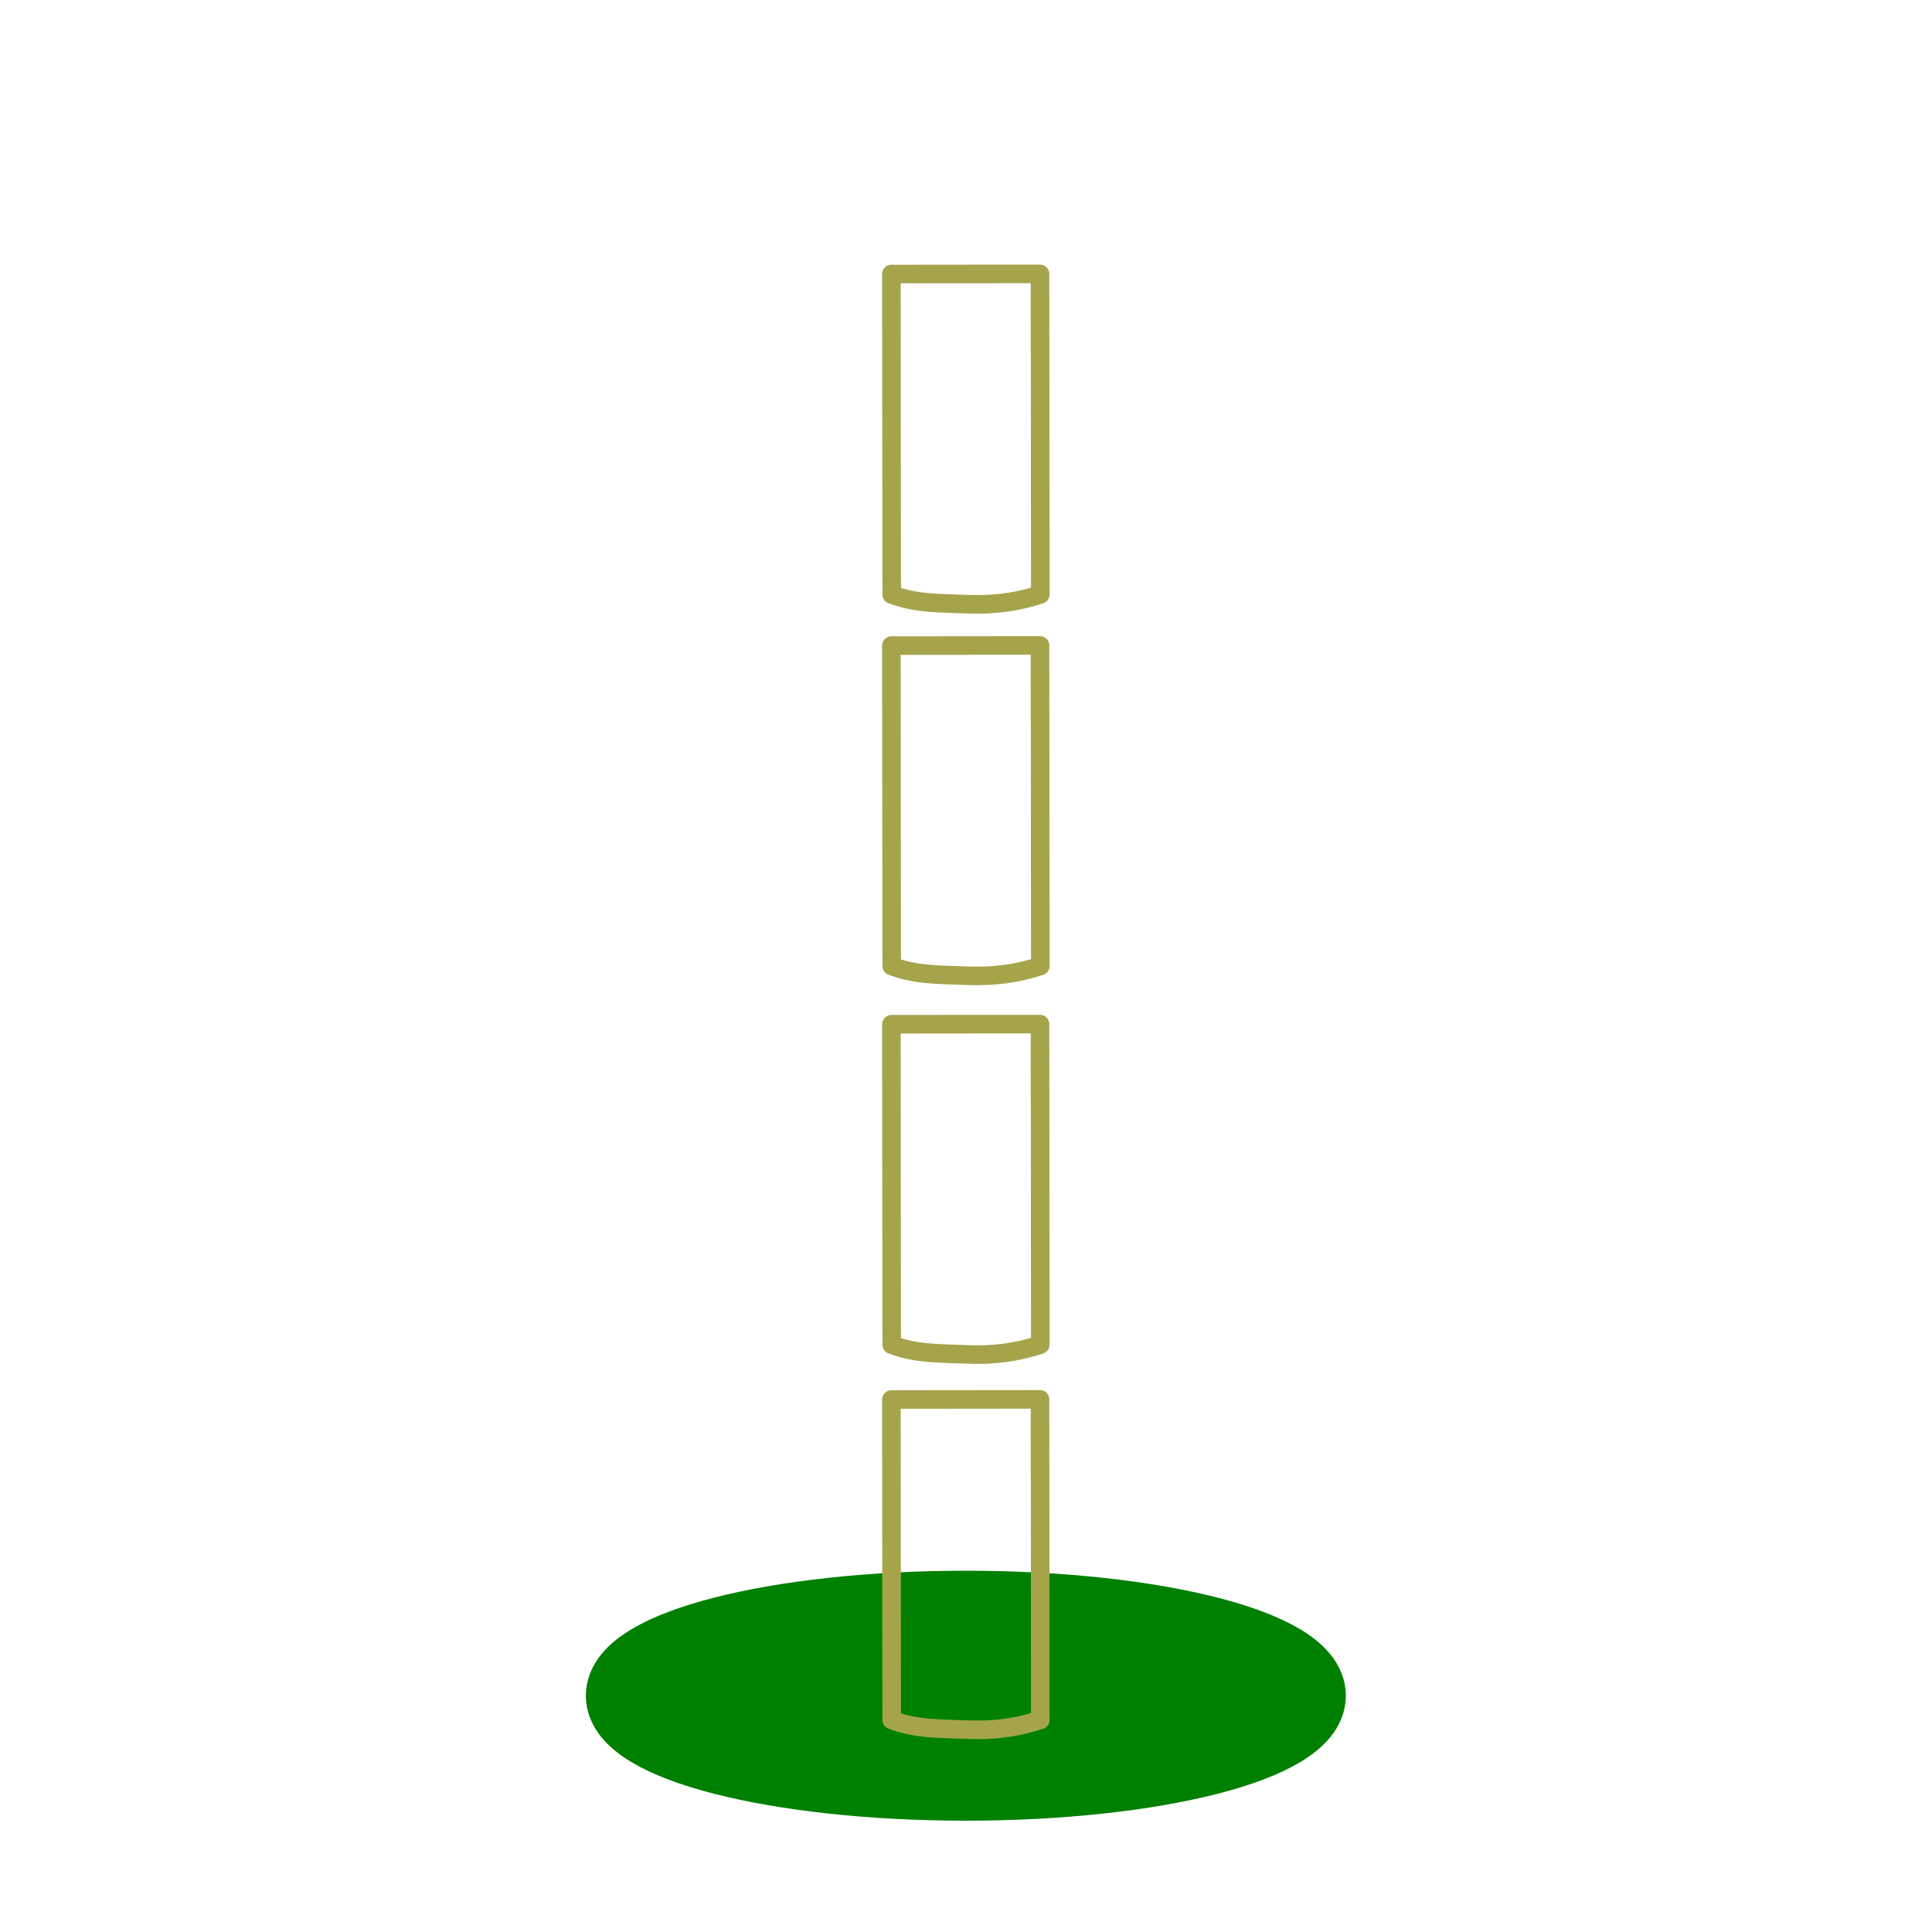
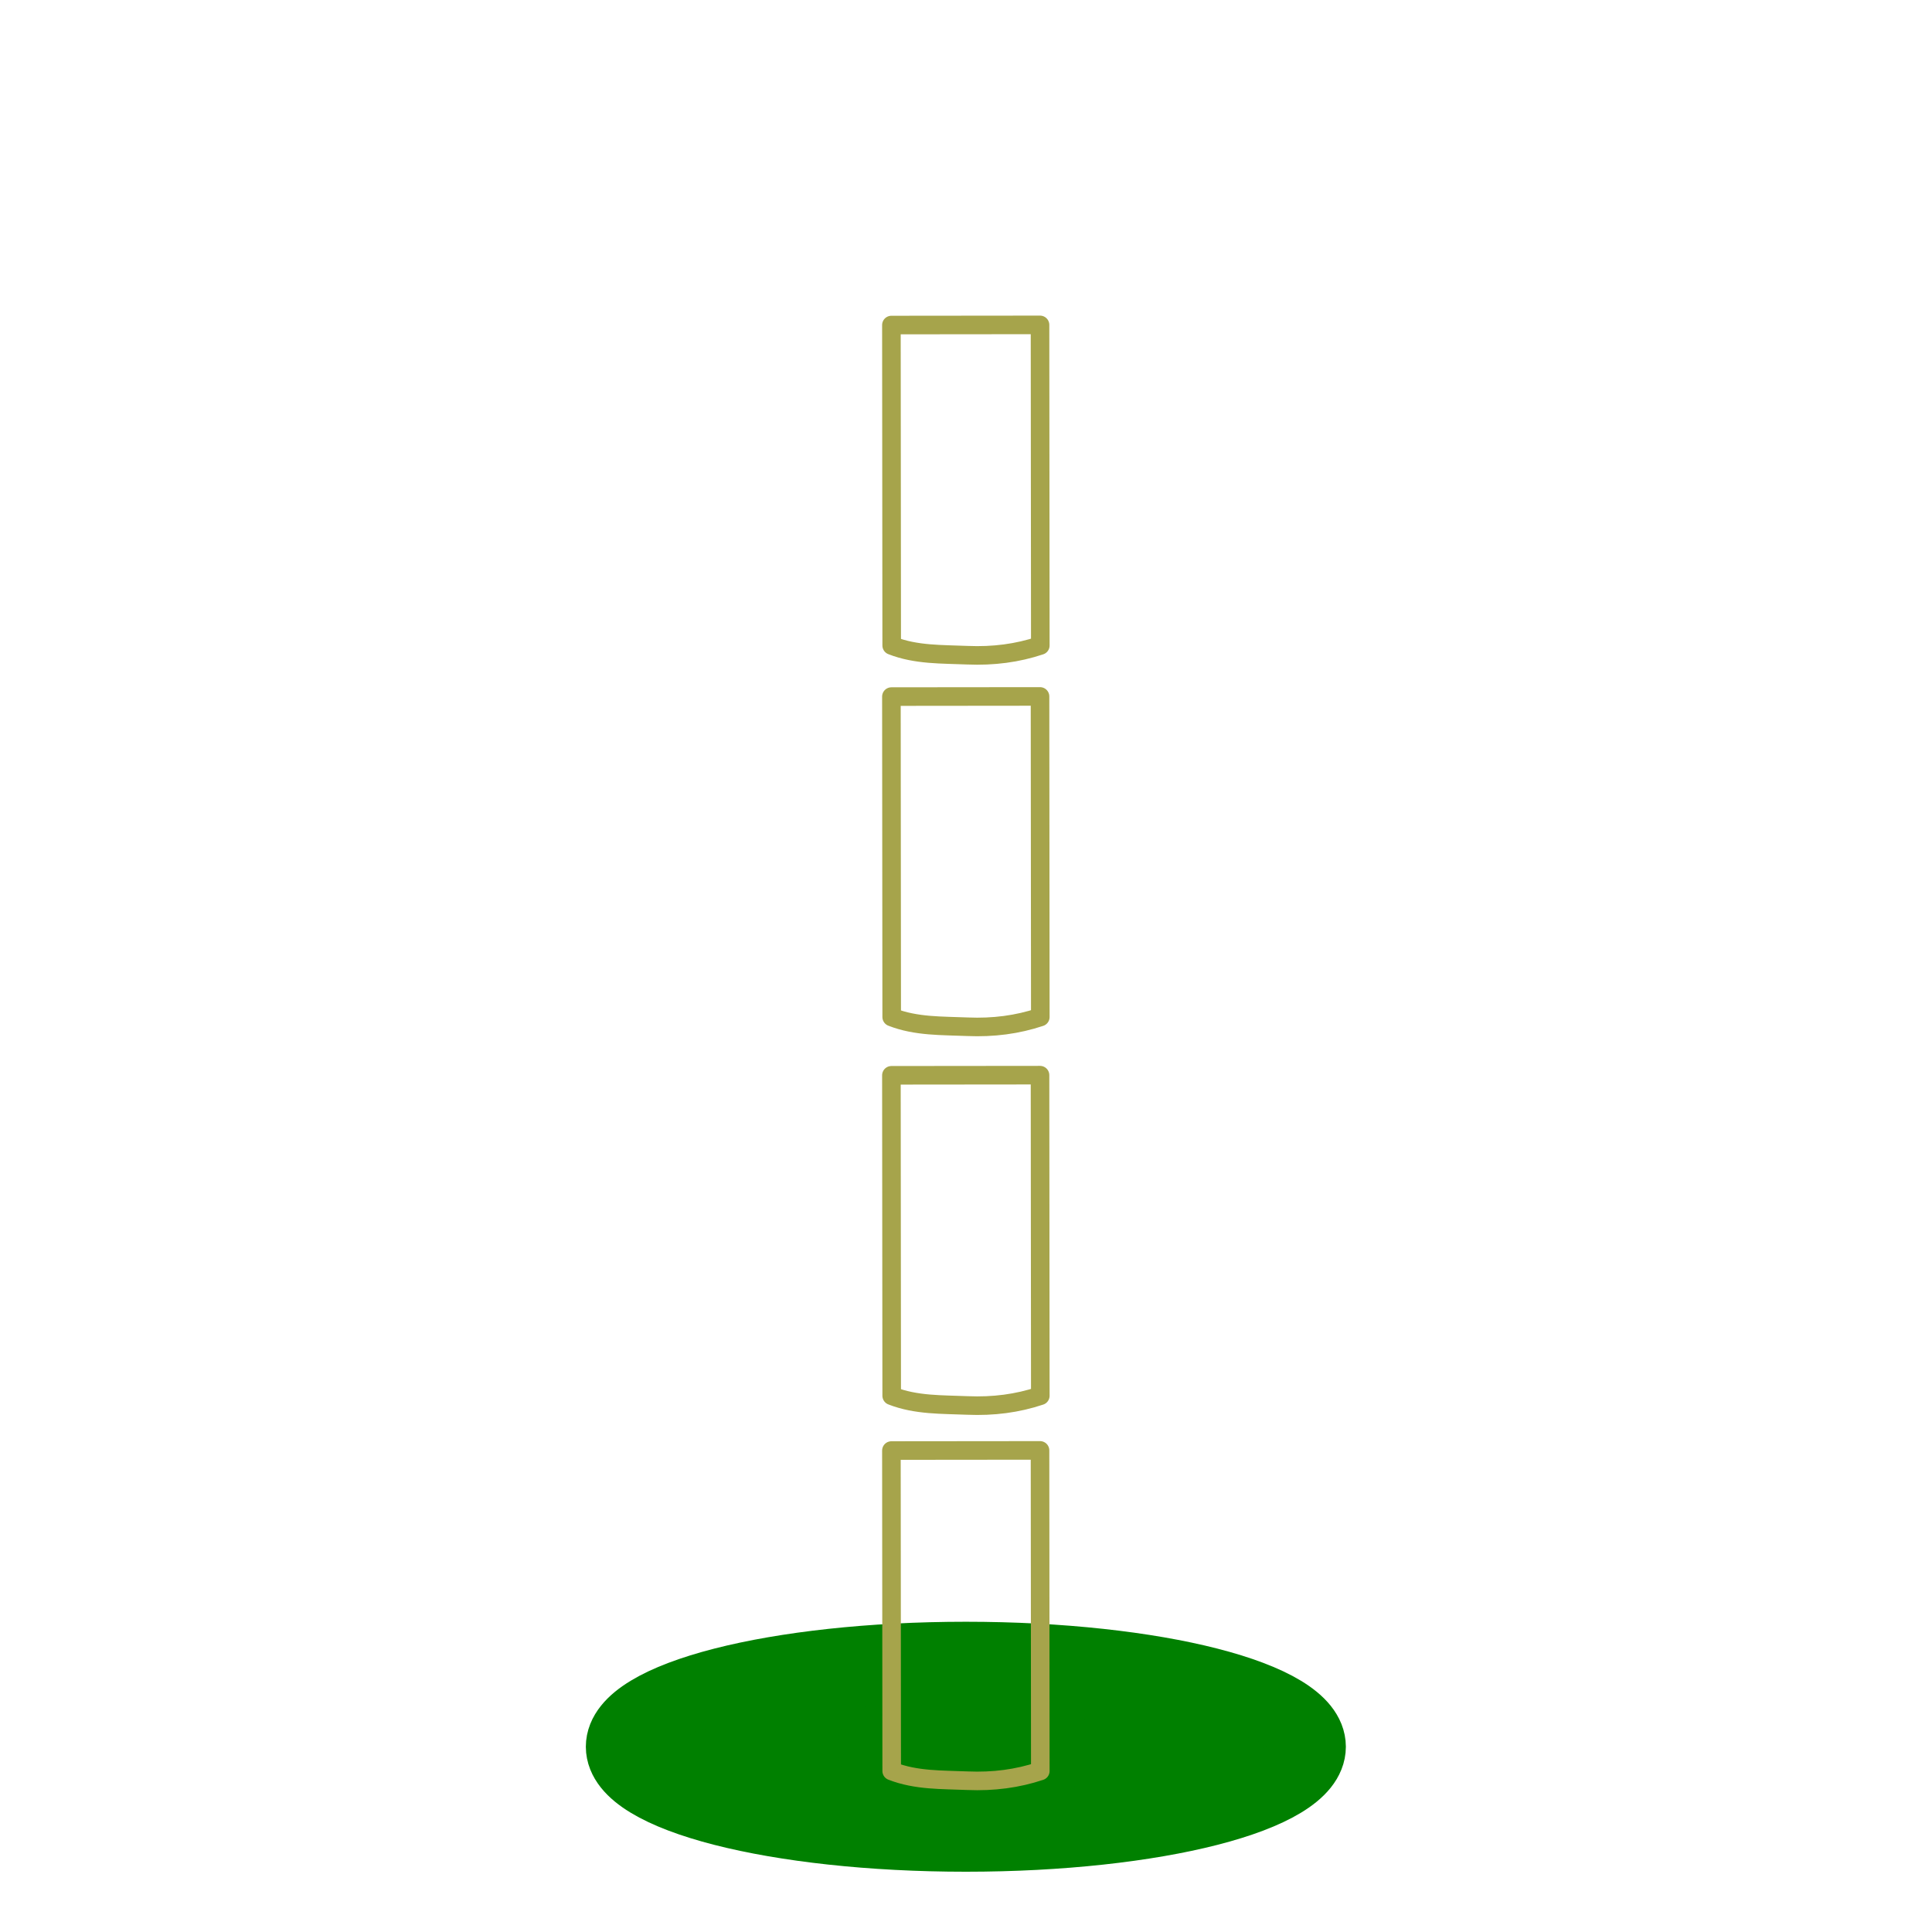
- <svg xmlns="http://www.w3.org/2000/svg" xmlns:xlink="http://www.w3.org/1999/xlink" height="26" width="26" version="1.1" id="svg2">
+ <svg xmlns="http://www.w3.org/2000/svg" xmlns:xlink="http://www.w3.org/1999/xlink" height="156" width="156" version="1.1" id="svg2">
  <defs id="defs4">
    <linearGradient x1="14.463" y1="12.285" gradientTransform="matrix(1.2419,0,0,1.2419,36.866,-2.4533)" x2="34.534" gradientUnits="userSpaceOnUse" y2="39.685" id="linearGradient3791">
      <stop id="stop3793" offset="0" stop-color="#c9c9c9" />
      <stop id="stop3795" offset="0.401" stop-color="#f8f8f8" />
      <stop id="stop3797" offset="0.722" stop-color="#e2e2e2" />
      <stop id="stop3799" offset="0.997" stop-color="#b0b0b0" />
      <stop id="stop3801" offset="1" stop-color="#c9c9c9" />
    </linearGradient>
    <filter id="c" height="1.365" width="1.21" color-interpolation-filters="sRGB" y="-0.183" x="-0.105">
      <feGaussianBlur stdDeviation="1.598" id="feGaussianBlur7" />
    </filter>
    <filter id="d" height="1.47" width="1.481" color-interpolation-filters="sRGB" y="-0.235" x="-0.24">
      <feGaussianBlur stdDeviation="1.598" id="feGaussianBlur10" />
    </filter>
    <linearGradient xlink:href="#ad" id="linearGradient3095" gradientUnits="userSpaceOnUse" gradientTransform="matrix(0.4198858,0,0,0.398432,7.852806,8.666825)" x1="14.463" y1="12.285" x2="34.534" y2="39.685" />
    <linearGradient id="ad" y2="39.685" gradientUnits="userSpaceOnUse" x2="34.534" gradientTransform="matrix(1.2419,0,0,1.2419,36.866,-2.4533)" y1="12.285" x1="14.463">
      <stop stop-color="#c9c9c9" offset="0" id="stop34" />
      <stop stop-color="#f8f8f8" offset=".25" id="stop36" />
      <stop stop-color="#e2e2e2" offset=".5" id="stop38" />
      <stop stop-color="#b0b0b0" offset=".75" id="stop40" />
      <stop stop-color="#c9c9c9" offset="1" id="stop42" />
    </linearGradient>
    <linearGradient y2="39.685" x2="34.534" y1="12.285" x1="14.463" gradientTransform="matrix(0.4198858,0,0,0.398432,7.351437,8.725974)" gradientUnits="userSpaceOnUse" id="linearGradient3056" xlink:href="#linearGradient3791" />
    <linearGradient xlink:href="#linearGradient4067" id="linearGradient4065" gradientUnits="userSpaceOnUse" gradientTransform="matrix(0.4198858,0,0,0.398432,8.071322,8.743706)" x1="8.686" y1="9.621" x2="37.265" y2="35.974" />
    <linearGradient id="linearGradient4067" y2="39.685" gradientUnits="userSpaceOnUse" x2="34.534" gradientTransform="matrix(1.2419,0,0,1.2419,36.866,-2.4533)" y1="12.285" x1="14.463">
      <stop stop-color="#c9c9c9" offset="0" id="stop4069" />
      <stop stop-color="#f8f8f8" offset="0.45" id="stop4071" />
      <stop stop-color="#e2e2e2" offset="0.667" id="stop4073" />
      <stop stop-color="#b0b0b0" offset="0.95" id="stop4075" />
      <stop stop-color="#c9c9c9" offset="1" id="stop4077" />
    </linearGradient>
    <linearGradient xlink:href="#linearGradient4067" id="linearGradient4083" gradientUnits="userSpaceOnUse" gradientTransform="matrix(-0.9798642,0,0,-0.9027495,37.70517,18.22957)" x1="8.686" y1="9.621" x2="37.265" y2="35.974" />
    <linearGradient id="linearGradient3830" y2="39.685" gradientUnits="userSpaceOnUse" x2="34.534" gradientTransform="matrix(1.2419,0,0,1.2419,36.866,-2.4533)" y1="12.285" x1="14.463">
      <stop stop-color="#c9c9c9" offset="0" id="stop3832" />
      <stop stop-color="#f8f8f8" offset="0.45" id="stop3834" />
      <stop stop-color="#e2e2e2" offset="0.667" id="stop3836" />
      <stop stop-color="#b0b0b0" offset="0.95" id="stop3838" />
      <stop stop-color="#c9c9c9" offset="1" id="stop3840" />
    </linearGradient>
    <linearGradient y2="35.974" x2="37.265" y1="9.621" x1="8.686" gradientTransform="matrix(0.4198858,0,0,0.398432,8.071322,8.743706)" gradientUnits="userSpaceOnUse" id="linearGradient3844" xlink:href="#linearGradient4067" />
  </defs>
  <g id="layer2" style="display:inline">
-     <path id="path28015" style="display:inline;fill:#008000;fill-opacity:1;stroke:#008000;stroke-width:1;stroke-linecap:round;stroke-linejoin:round;stroke-miterlimit:4;stroke-dasharray:none;stroke-dashoffset:0;stroke-opacity:1" d="m 12.957,22.5 c 0.696,0 1.28,0.173 1.278,0.32 -0.003,0.209 -0.542,0.346 -1.278,0.346 -0.676,0 -1.195,-0.208 -1.195,-0.346 0,-0.1 0.519,-0.32 1.195,-0.32 z m 0.041,-0.862 c -2.548,0 -4.614,0.529 -4.614,1.182 0,0.653 2.066,1.182 4.614,1.182 2.548,0 4.614,-0.529 4.614,-1.182 0,-0.653 -2.066,-1.182 -4.614,-1.182 z" />
+     <path id="path28015" style="display:inline;fill:#008000;fill-opacity:1;stroke:#008000;stroke-width:6;stroke-linecap:round;stroke-linejoin:round;stroke-miterlimit:4;stroke-dasharray:none;stroke-dashoffset:0;stroke-opacity:1" d="m 77.743,139.121 c 4.178,0 7.678,1.039 7.668,1.92 -0.015,1.254 -3.25,2.075 -7.668,2.075 -4.055,0 -7.169,-1.245 -7.169,-2.075 0,-0.599 3.114,-1.92 7.169,-1.92 z m 0.245,-5.172 c -15.29,0 -27.684,3.175 -27.684,7.092 0,3.917 12.395,7.092 27.684,7.092 15.29,0 27.684,-3.175 27.684,-7.092 0,-3.917 -12.395,-7.092 -27.684,-7.092 z" />
  </g>
-   <g transform="matrix(1.638254,0,0,1.557226,1.366595,0.3631415)" id="g16">
+   <g transform="matrix(9.829523,0,0,9.343358,8.199572,6.30016)" id="g16">
    <rect height="16" width="16" y="0" x="0" id="rect18" style="fill-opacity:0" />
  </g>
  <g id="layer6" style="display:inline">
-     <path d="m 13.996,18.832 -2,0.002 0.004,4.312 c 0.328,0.129 0.679,0.116 1.021,0.131 0.347,0.015 0.671,-0.028 0.979,-0.131 z" style="display:inline;fill:none;fill-opacity:1;stroke:#a6a44b;stroke-width:0.25;stroke-linecap:round;stroke-linejoin:round;stroke-miterlimit:4;stroke-dasharray:none;stroke-opacity:1" id="path28011-2-1-7" />
+     <path d="m 83.977,117.113 -12,0.012 L 72,143 c 1.971,0.773 4.074,0.697 6.123,0.784 C 80.206,143.872 82.151,143.618 84,143 Z" style="display:inline;fill:none;fill-opacity:1;stroke:#a6a44b;stroke-width:1.5;stroke-linecap:round;stroke-linejoin:round;stroke-miterlimit:4;stroke-dasharray:none;stroke-opacity:1" id="path28011-2-1-7" />
  </g>
  <g id="layer5" />
  <g id="layer7">
-     <path id="path28011-2-1-7-0" style="display:inline;fill:none;fill-opacity:1;stroke:#a6a44b;stroke-width:0.25;stroke-linecap:round;stroke-linejoin:round;stroke-miterlimit:4;stroke-dasharray:none;stroke-opacity:1" d="m 13.996,13.782 -2,0.002 0.004,4.312 c 0.328,0.129 0.679,0.116 1.021,0.131 0.347,0.015 0.671,-0.028 0.979,-0.131 z" />
+     <path id="path28011-2-1-7-0" style="display:inline;fill:none;fill-opacity:1;stroke:#a6a44b;stroke-width:1.5;stroke-linecap:round;stroke-linejoin:round;stroke-miterlimit:4;stroke-dasharray:none;stroke-opacity:1" d="m 83.977,86.814 -12,0.012 L 72,112.701 c 1.971,0.773 4.074,0.697 6.123,0.784 2.083,0.088 4.028,-0.165 5.877,-0.784 z" />
  </g>
  <g style="display:none" id="layer4">
    <path style="display:inline;fill:#008000;fill-opacity:1;stroke:#008000;stroke-width:1;stroke-linecap:round;stroke-linejoin:round;stroke-miterlimit:4;stroke-dasharray:none;stroke-opacity:1" d="m 12.998,11.651 c -2.51,0 -4.545,0.521 -4.545,1.164 0,0.643 2.035,1.164 4.545,1.164 2.51,0 4.545,-0.521 4.545,-1.164 0,-0.643 -2.035,-1.164 -4.545,-1.164 z m 0,0.849 c 0.686,0 1.261,0.171 1.259,0.315 -0.003,0.206 -0.534,0.341 -1.259,0.341 -0.666,0 -1.177,-0.204 -1.177,-0.341 0,-0.098 0.511,-0.315 1.177,-0.315 z" id="path28011-2" />
  </g>
  <g id="layer8">
-     <path id="path28011-2-1-7-9" style="display:inline;fill:none;fill-opacity:1;stroke:#a6a44b;stroke-width:0.25;stroke-linecap:round;stroke-linejoin:round;stroke-miterlimit:4;stroke-dasharray:none;stroke-opacity:1" d="m 13.996,8.686 -2,0.002 L 12,13 c 0.328,0.129 0.679,0.116 1.021,0.131 C 13.368,13.145 13.692,13.103 14,13 Z" />
+     <path id="path28011-2-1-7-9" style="display:inline;fill:none;fill-opacity:1;stroke:#a6a44b;stroke-width:1.5;stroke-linecap:round;stroke-linejoin:round;stroke-miterlimit:4;stroke-dasharray:none;stroke-opacity:1" d="m 83.977,56.234 -12,0.012 L 72,82.121 c 1.971,0.773 4.074,0.697 6.123,0.784 2.083,0.088 4.028,-0.165 5.877,-0.784 z" />
  </g>
  <g id="layer3" style="display:none">
    <path style="display:inline;fill:#008000;fill-opacity:1;stroke:#008000;stroke-width:1;stroke-linecap:round;stroke-linejoin:round;stroke-miterlimit:4;stroke-dasharray:none;stroke-opacity:1" d="m 12.998,6.659 c -2.485,0 -4.5,0.516 -4.5,1.153 0,0.637 2.015,1.153 4.5,1.153 2.485,0 4.5,-0.516 4.5,-1.153 0,-0.637 -2.015,-1.153 -4.5,-1.153 z m 0,0.841 c 0.679,0 1.248,0.169 1.246,0.312 -0.003,0.204 -0.528,0.337 -1.246,0.337 -0.659,0 -1.165,-0.202 -1.165,-0.337 C 11.833,7.715 12.339,7.5 12.998,7.5 Z" id="path28011-9" />
  </g>
  <g id="layer9">
-     <path id="path28011-2-1-7-3" style="display:inline;fill:none;fill-opacity:1;stroke:#a6a44b;stroke-width:0.25;stroke-linecap:round;stroke-linejoin:round;stroke-miterlimit:4;stroke-dasharray:none;stroke-opacity:1" d="m 13.996,3.686 -2,0.002 L 12,8 c 0.328,0.129 0.679,0.116 1.021,0.131 C 13.368,8.145 13.692,8.103 14,8 Z" />
+     <path id="path28011-2-1-7-3" style="display:inline;fill:none;fill-opacity:1;stroke:#a6a44b;stroke-width:1.5;stroke-linecap:round;stroke-linejoin:round;stroke-miterlimit:4;stroke-dasharray:none;stroke-opacity:1" d="m 83.977,26.234 -12,0.012 0.023,25.875 c 1.971,0.773 4.074,0.697 6.123,0.784 2.083,0.088 4.028,-0.165 5.877,-0.784 z" />
  </g>
  <g id="layer1" style="display:inline" />
</svg>
